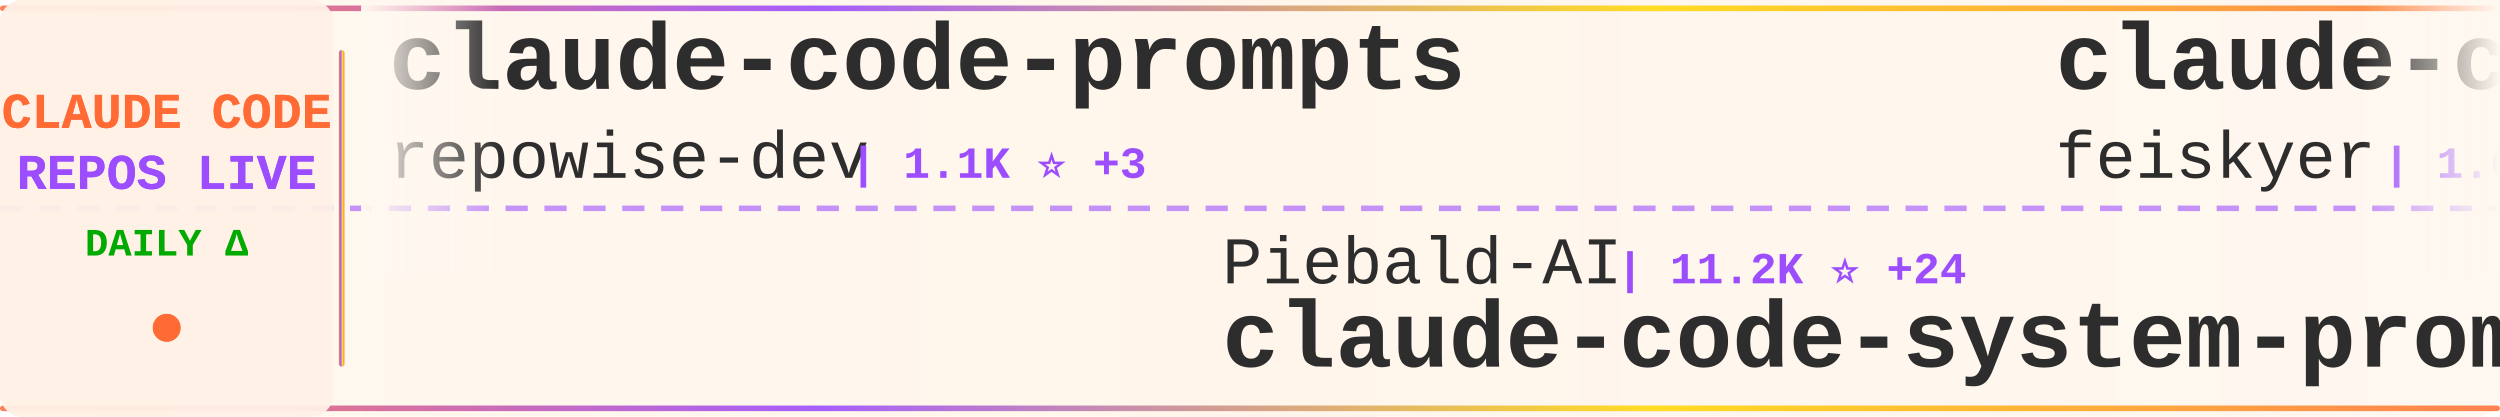
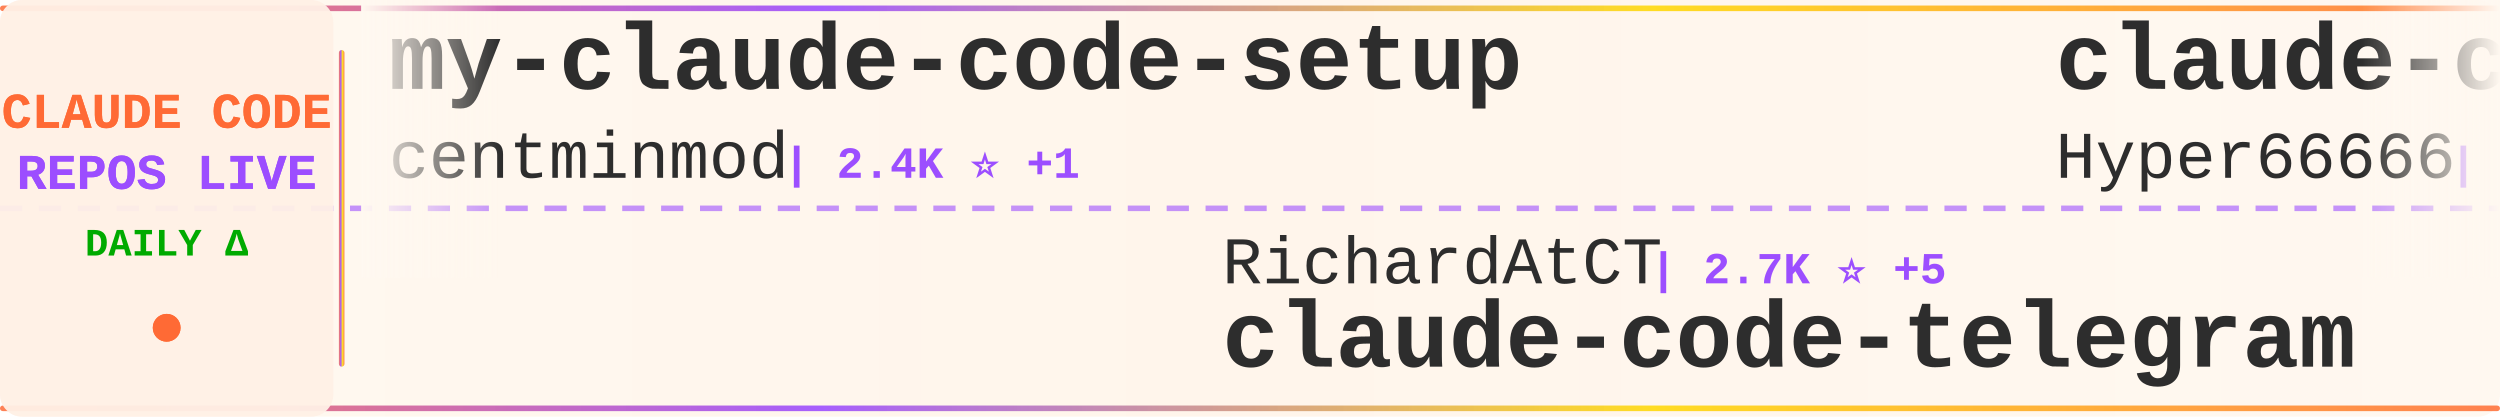
<svg xmlns="http://www.w3.org/2000/svg" width="900" height="150">
  <defs>
    <linearGradient id="tickerBg" x1="0%" y1="0%" x2="100%" y2="0%">
      <stop offset="0%" style="stop-color:#fff8f0;stop-opacity:0.98" />
      <stop offset="50%" style="stop-color:#fff5eb;stop-opacity:1" />
      <stop offset="100%" style="stop-color:#fff8f0;stop-opacity:0.98" />
    </linearGradient>
    <linearGradient id="borderGrad" x1="0%" y1="0%" x2="100%" y2="0%">
      <stop offset="0%" style="stop-color:#FF6B35;stop-opacity:0.85">
        <animate attributeName="stop-opacity" values="0.85;1;0.85" dur="2s" repeatCount="indefinite" />
      </stop>
      <stop offset="33%" style="stop-color:#9C4EFF;stop-opacity:0.9">
        <animate attributeName="stop-opacity" values="0.9;1;0.9" dur="2.2s" repeatCount="indefinite" />
      </stop>
      <stop offset="66%" style="stop-color:#FFD700;stop-opacity:0.85">
        <animate attributeName="stop-opacity" values="0.85;1;0.85" dur="1.8s" repeatCount="indefinite" />
      </stop>
      <stop offset="100%" style="stop-color:#FF6B35;stop-opacity:0.85">
        <animate attributeName="stop-opacity" values="0.85;1;0.85" dur="2s" repeatCount="indefinite" />
      </stop>
    </linearGradient>
    <filter id="textGlow">
      <feGaussianBlur stdDeviation="0.15" result="coloredBlur" />
      <feMerge>
        <feMergeNode in="coloredBlur" />
        <feMergeNode in="SourceGraphic" />
      </feMerge>
    </filter>
    <filter id="metricGlow">
      <feGaussianBlur stdDeviation="0.2" result="coloredBlur" />
      <feMerge>
        <feMergeNode in="coloredBlur" />
        <feMergeNode in="SourceGraphic" />
      </feMerge>
    </filter>
    <linearGradient id="leftFade" x1="0%" y1="0%" x2="100%" y2="0%">
      <stop offset="0%" style="stop-color:#fff8f0;stop-opacity:1" />
      <stop offset="100%" style="stop-color:#fff8f0;stop-opacity:0" />
    </linearGradient>
    <linearGradient id="rightFade" x1="0%" y1="0%" x2="100%" y2="0%">
      <stop offset="0%" style="stop-color:#fff8f0;stop-opacity:0" />
      <stop offset="100%" style="stop-color:#fff8f0;stop-opacity:1" />
    </linearGradient>
  </defs>
  <rect width="900" height="150" fill="url(#tickerBg)" rx="8" />
  <rect x="0" y="2" width="900" height="2" fill="url(#borderGrad)" rx="1" />
  <rect x="0" y="146" width="900" height="2" fill="url(#borderGrad)" rx="1" />
  <line x1="0" y1="75" x2="900" y2="75" stroke="#9C4EFF" stroke-width="2" stroke-dasharray="8 6" opacity="0.6" />
  <rect x="0" y="0" width="120" height="150" fill="#fff0e6" opacity="0.95" rx="8" />
  <text x="60" y="46" font-family="'Courier New', monospace" font-size="18" font-weight="bold" fill="#FF6B35" text-anchor="middle" filter="url(#textGlow)">
    CLAUDE CODE
  </text>
  <text x="60" y="68" font-family="'Courier New', monospace" font-size="18" font-weight="bold" fill="#9C4EFF" text-anchor="middle" filter="url(#textGlow)">
    REPOS LIVE
  </text>
  <text x="60" y="92" font-family="'Courier New', monospace" font-size="14" font-weight="bold" fill="#00aa00" text-anchor="middle">
    DAILY Δ
  </text>
  <circle cx="60" cy="118" r="5" fill="#FF6B35" filter="url(#metricGlow)">
    <animate attributeName="r" values="4;6;4" dur="1.5s" repeatCount="indefinite" />
    <animate attributeName="opacity" values="0.6;1;0.6" dur="1.5s" repeatCount="indefinite" />
  </circle>
  <rect x="122" y="18" width="2" height="114" fill="url(#borderGrad)" rx="1" />
  <clipPath id="tickerClip">
    <rect x="130" y="0" width="770" height="150" />
  </clipPath>
  <g clip-path="url(#tickerClip)">
    <g id="tickerItems">
      <animateTransform attributeName="transform" attributeType="XML" type="translate" from="0 0" to="-3000 0" dur="54s" repeatCount="indefinite" />
      <g transform="translate(0, 0)">
-         <text x="140" y="32" font-family="'Courier New', monospace" font-size="34" font-weight="bold" fill="#2d2d2d">claude-code-prompts</text>
-         <text x="140" y="64" font-family="'Courier New', monospace" font-size="24" font-weight="normal" fill="#2d2d2d" opacity="1.0">repowise-dev</text>
-         <text x="306" y="64" font-family="'Courier New', monospace" font-size="16" font-weight="bold" fill="#9C4EFF"> | 1.1K ⭐ +3</text>
+         <text x="140" y="32" font-family="'Courier New', monospace" font-size="34" font-weight="bold" fill="#2d2d2d">my-claude-code-setup</text>
+         <text x="140" y="64" font-family="'Courier New', monospace" font-size="24" font-weight="normal" fill="#2d2d2d" opacity="1.0">centminmod</text>
+         <text x="282" y="64" font-family="'Courier New', monospace" font-size="16" font-weight="bold" fill="#9C4EFF"> | 2.4K ⭐ +1</text>
      </g>
      <g transform="translate(300, 0)">
-         <text x="140" y="102" font-family="'Courier New', monospace" font-size="24" font-weight="normal" fill="#2d2d2d" opacity="1.0">Piebald-AI</text>
-         <text x="282" y="102" font-family="'Courier New', monospace" font-size="16" font-weight="bold" fill="#9C4EFF"> | 11.2K ⭐ +24</text>
-         <text x="140" y="132" font-family="'Courier New', monospace" font-size="34" font-weight="bold" fill="#2d2d2d">claude-code-system-promp...</text>
+         <text x="140" y="102" font-family="'Courier New', monospace" font-size="24" font-weight="normal" fill="#2d2d2d" opacity="1.0">RichardAtCT</text>
+         <text x="294" y="102" font-family="'Courier New', monospace" font-size="16" font-weight="bold" fill="#9C4EFF"> | 2.7K ⭐ +5</text>
+         <text x="140" y="132" font-family="'Courier New', monospace" font-size="34" font-weight="bold" fill="#2d2d2d">claude-code-telegram</text>
      </g>
      <g transform="translate(600, 0)">
-         <text x="140" y="32" font-family="'Courier New', monospace" font-size="34" font-weight="bold" fill="#2d2d2d">claude-code-settings</text>
-         <text x="140" y="64" font-family="'Courier New', monospace" font-size="24" font-weight="normal" fill="#2d2d2d" opacity="1.0">feiskyer</text>
-         <text x="258" y="64" font-family="'Courier New', monospace" font-size="16" font-weight="bold" fill="#9C4EFF"> | 1.6K ⭐ +3</text>
+         <text x="140" y="32" font-family="'Courier New', monospace" font-size="34" font-weight="bold" fill="#2d2d2d">claude-code-sourcemap</text>
+         <text x="140" y="64" font-family="'Courier New', monospace" font-size="24" font-weight="normal" fill="#2d2d2d" opacity="1.0">Hyper66666</text>
+         <text x="282" y="64" font-family="'Courier New', monospace" font-size="16" font-weight="bold" fill="#9C4EFF"> | 216 ⭐ +1</text>
      </g>
      <g transform="translate(900, 0)">
-         <text x="140" y="102" font-family="'Courier New', monospace" font-size="24" font-weight="normal" fill="#2d2d2d" opacity="1.0">sugyan</text>
-         <text x="234" y="102" font-family="'Courier New', monospace" font-size="16" font-weight="bold" fill="#9C4EFF"> | 1.1K ⭐</text>
-         <text x="140" y="132" font-family="'Courier New', monospace" font-size="34" font-weight="bold" fill="#2d2d2d">claude-code-webui</text>
+         <text x="140" y="102" font-family="'Courier New', monospace" font-size="24" font-weight="normal" fill="#2d2d2d" opacity="1.0">OneRedOak</text>
+         <text x="270" y="102" font-family="'Courier New', monospace" font-size="16" font-weight="bold" fill="#9C4EFF"> | 3.8K ⭐ +1</text>
+         <text x="140" y="132" font-family="'Courier New', monospace" font-size="34" font-weight="bold" fill="#2d2d2d">claude-code-workflows</text>
      </g>
      <g transform="translate(1200, 0)">
-         <text x="140" y="32" font-family="'Courier New', monospace" font-size="34" font-weight="bold" fill="#2d2d2d">claude-code-sourcemap</text>
-         <text x="140" y="64" font-family="'Courier New', monospace" font-size="24" font-weight="normal" fill="#2d2d2d" opacity="1.0">ChinaSiro</text>
-         <text x="270" y="64" font-family="'Courier New', monospace" font-size="16" font-weight="bold" fill="#9C4EFF"> | 9.4K ⭐ +4</text>
+         <text x="140" y="32" font-family="'Courier New', monospace" font-size="34" font-weight="bold" fill="#2d2d2d">learn-claude-code</text>
+         <text x="140" y="64" font-family="'Courier New', monospace" font-size="24" font-weight="normal" fill="#2d2d2d" opacity="1.0">shareAI-lab</text>
+         <text x="294" y="64" font-family="'Courier New', monospace" font-size="16" font-weight="bold" fill="#9C4EFF"> | 67.5K ⭐ +97</text>
      </g>
      <g transform="translate(1500, 0)">
-         <text x="140" y="102" font-family="'Courier New', monospace" font-size="24" font-weight="normal" fill="#2d2d2d" opacity="1.0">centminmod</text>
-         <text x="282" y="102" font-family="'Courier New', monospace" font-size="16" font-weight="bold" fill="#9C4EFF"> | 2.4K ⭐ +2</text>
-         <text x="140" y="132" font-family="'Courier New', monospace" font-size="34" font-weight="bold" fill="#2d2d2d">my-claude-code-setup</text>
+         <text x="140" y="102" font-family="'Courier New', monospace" font-size="24" font-weight="normal" fill="#2d2d2d" opacity="1.0">Alishahryar1</text>
+         <text x="306" y="102" font-family="'Courier New', monospace" font-size="16" font-weight="bold" fill="#9C4EFF"> | 35.5K ⭐ +261</text>
+         <text x="140" y="132" font-family="'Courier New', monospace" font-size="34" font-weight="bold" fill="#2d2d2d">free-claude-code</text>
      </g>
      <g transform="translate(1800, 0)">
-         <text x="140" y="32" font-family="'Courier New', monospace" font-size="34" font-weight="bold" fill="#2d2d2d">ClaudeCode</text>
-         <text x="140" y="64" font-family="'Courier New', monospace" font-size="24" font-weight="normal" fill="#2d2d2d" opacity="1.0">guanshan</text>
-         <text x="258" y="64" font-family="'Courier New', monospace" font-size="16" font-weight="bold" fill="#9C4EFF"> | 60 ⭐</text>
+         <text x="140" y="32" font-family="'Courier New', monospace" font-size="34" font-weight="bold" fill="#2d2d2d">awesome-claude-code-suba...</text>
+         <text x="140" y="64" font-family="'Courier New', monospace" font-size="24" font-weight="normal" fill="#2d2d2d" opacity="1.0">VoltAgent</text>
+         <text x="270" y="64" font-family="'Courier New', monospace" font-size="16" font-weight="bold" fill="#9C4EFF"> | 22.1K ⭐ +49</text>
      </g>
      <g transform="translate(2100, 0)">
-         <text x="140" y="102" font-family="'Courier New', monospace" font-size="24" font-weight="normal" fill="#2d2d2d" opacity="1.0">Windy3f3f3f3f</text>
-         <text x="318" y="102" font-family="'Courier New', monospace" font-size="16" font-weight="bold" fill="#9C4EFF"> | 2.7K ⭐ +6</text>
-         <text x="140" y="132" font-family="'Courier New', monospace" font-size="34" font-weight="bold" fill="#2d2d2d">how-claude-code-works</text>
+         <text x="140" y="102" font-family="'Courier New', monospace" font-size="24" font-weight="normal" fill="#2d2d2d" opacity="1.0">edmund-io</text>
+         <text x="270" y="102" font-family="'Courier New', monospace" font-size="16" font-weight="bold" fill="#9C4EFF"> | 1.5K ⭐ +2</text>
+         <text x="140" y="132" font-family="'Courier New', monospace" font-size="34" font-weight="bold" fill="#2d2d2d">edmunds-claude-code</text>
      </g>
      <g transform="translate(2400, 0)">
-         <text x="140" y="32" font-family="'Courier New', monospace" font-size="34" font-weight="bold" fill="#2d2d2d">Claude-Code-Usage-Monito...</text>
-         <text x="140" y="64" font-family="'Courier New', monospace" font-size="24" font-weight="normal" fill="#2d2d2d" opacity="1.0">Maciek-roboblog</text>
-         <text x="342" y="64" font-family="'Courier New', monospace" font-size="16" font-weight="bold" fill="#9C4EFF"> | 8.2K ⭐ +9</text>
+         <text x="140" y="32" font-family="'Courier New', monospace" font-size="34" font-weight="bold" fill="#2d2d2d">claude-code-tips</text>
+         <text x="140" y="64" font-family="'Courier New', monospace" font-size="24" font-weight="normal" fill="#2d2d2d" opacity="1.0">ykdojo</text>
+         <text x="234" y="64" font-family="'Courier New', monospace" font-size="16" font-weight="bold" fill="#9C4EFF"> | 8.9K ⭐ +7</text>
      </g>
      <g transform="translate(2700, 0)">
-         <text x="140" y="102" font-family="'Courier New', monospace" font-size="24" font-weight="normal" fill="#2d2d2d" opacity="1.0">anthropics</text>
-         <text x="282" y="102" font-family="'Courier New', monospace" font-size="16" font-weight="bold" fill="#9C4EFF"> | 152.6K ⭐ +348</text>
-         <text x="140" y="132" font-family="'Courier New', monospace" font-size="34" font-weight="bold" fill="#2d2d2d">skills</text>
+         <text x="140" y="102" font-family="'Courier New', monospace" font-size="24" font-weight="normal" fill="#2d2d2d" opacity="1.0">OrcaWhisper</text>
+         <text x="294" y="102" font-family="'Courier New', monospace" font-size="16" font-weight="bold" fill="#9C4EFF"> | 78 ⭐</text>
+         <text x="140" y="132" font-family="'Courier New', monospace" font-size="34" font-weight="bold" fill="#2d2d2d">Claude-Code</text>
      </g>
      <g transform="translate(3000, 0)">
-         <text x="140" y="32" font-family="'Courier New', monospace" font-size="34" font-weight="bold" fill="#2d2d2d">claude-code-prompts</text>
-         <text x="140" y="64" font-family="'Courier New', monospace" font-size="24" font-weight="normal" fill="#2d2d2d" opacity="1.0">repowise-dev</text>
-         <text x="306" y="64" font-family="'Courier New', monospace" font-size="16" font-weight="bold" fill="#9C4EFF"> | 1.1K ⭐ +3</text>
+         <text x="140" y="32" font-family="'Courier New', monospace" font-size="34" font-weight="bold" fill="#2d2d2d">my-claude-code-setup</text>
+         <text x="140" y="64" font-family="'Courier New', monospace" font-size="24" font-weight="normal" fill="#2d2d2d" opacity="1.0">centminmod</text>
+         <text x="282" y="64" font-family="'Courier New', monospace" font-size="16" font-weight="bold" fill="#9C4EFF"> | 2.4K ⭐ +1</text>
      </g>
      <g transform="translate(3300, 0)">
-         <text x="140" y="102" font-family="'Courier New', monospace" font-size="24" font-weight="normal" fill="#2d2d2d" opacity="1.0">Piebald-AI</text>
-         <text x="282" y="102" font-family="'Courier New', monospace" font-size="16" font-weight="bold" fill="#9C4EFF"> | 11.2K ⭐ +24</text>
-         <text x="140" y="132" font-family="'Courier New', monospace" font-size="34" font-weight="bold" fill="#2d2d2d">claude-code-system-promp...</text>
+         <text x="140" y="102" font-family="'Courier New', monospace" font-size="24" font-weight="normal" fill="#2d2d2d" opacity="1.0">RichardAtCT</text>
+         <text x="294" y="102" font-family="'Courier New', monospace" font-size="16" font-weight="bold" fill="#9C4EFF"> | 2.7K ⭐ +5</text>
+         <text x="140" y="132" font-family="'Courier New', monospace" font-size="34" font-weight="bold" fill="#2d2d2d">claude-code-telegram</text>
      </g>
      <g transform="translate(3600, 0)">
-         <text x="140" y="32" font-family="'Courier New', monospace" font-size="34" font-weight="bold" fill="#2d2d2d">claude-code-settings</text>
-         <text x="140" y="64" font-family="'Courier New', monospace" font-size="24" font-weight="normal" fill="#2d2d2d" opacity="1.0">feiskyer</text>
-         <text x="258" y="64" font-family="'Courier New', monospace" font-size="16" font-weight="bold" fill="#9C4EFF"> | 1.6K ⭐ +3</text>
+         <text x="140" y="32" font-family="'Courier New', monospace" font-size="34" font-weight="bold" fill="#2d2d2d">claude-code-sourcemap</text>
+         <text x="140" y="64" font-family="'Courier New', monospace" font-size="24" font-weight="normal" fill="#2d2d2d" opacity="1.0">Hyper66666</text>
+         <text x="282" y="64" font-family="'Courier New', monospace" font-size="16" font-weight="bold" fill="#9C4EFF"> | 216 ⭐ +1</text>
      </g>
      <g transform="translate(3900, 0)">
-         <text x="140" y="102" font-family="'Courier New', monospace" font-size="24" font-weight="normal" fill="#2d2d2d" opacity="1.0">sugyan</text>
-         <text x="234" y="102" font-family="'Courier New', monospace" font-size="16" font-weight="bold" fill="#9C4EFF"> | 1.1K ⭐</text>
-         <text x="140" y="132" font-family="'Courier New', monospace" font-size="34" font-weight="bold" fill="#2d2d2d">claude-code-webui</text>
+         <text x="140" y="102" font-family="'Courier New', monospace" font-size="24" font-weight="normal" fill="#2d2d2d" opacity="1.0">OneRedOak</text>
+         <text x="270" y="102" font-family="'Courier New', monospace" font-size="16" font-weight="bold" fill="#9C4EFF"> | 3.8K ⭐ +1</text>
+         <text x="140" y="132" font-family="'Courier New', monospace" font-size="34" font-weight="bold" fill="#2d2d2d">claude-code-workflows</text>
      </g>
    </g>
  </g>
  <rect x="130" y="0" width="50" height="100" fill="url(#leftFade)" />
  <rect x="850" y="0" width="50" height="100" fill="url(#rightFade)" />
</svg>
